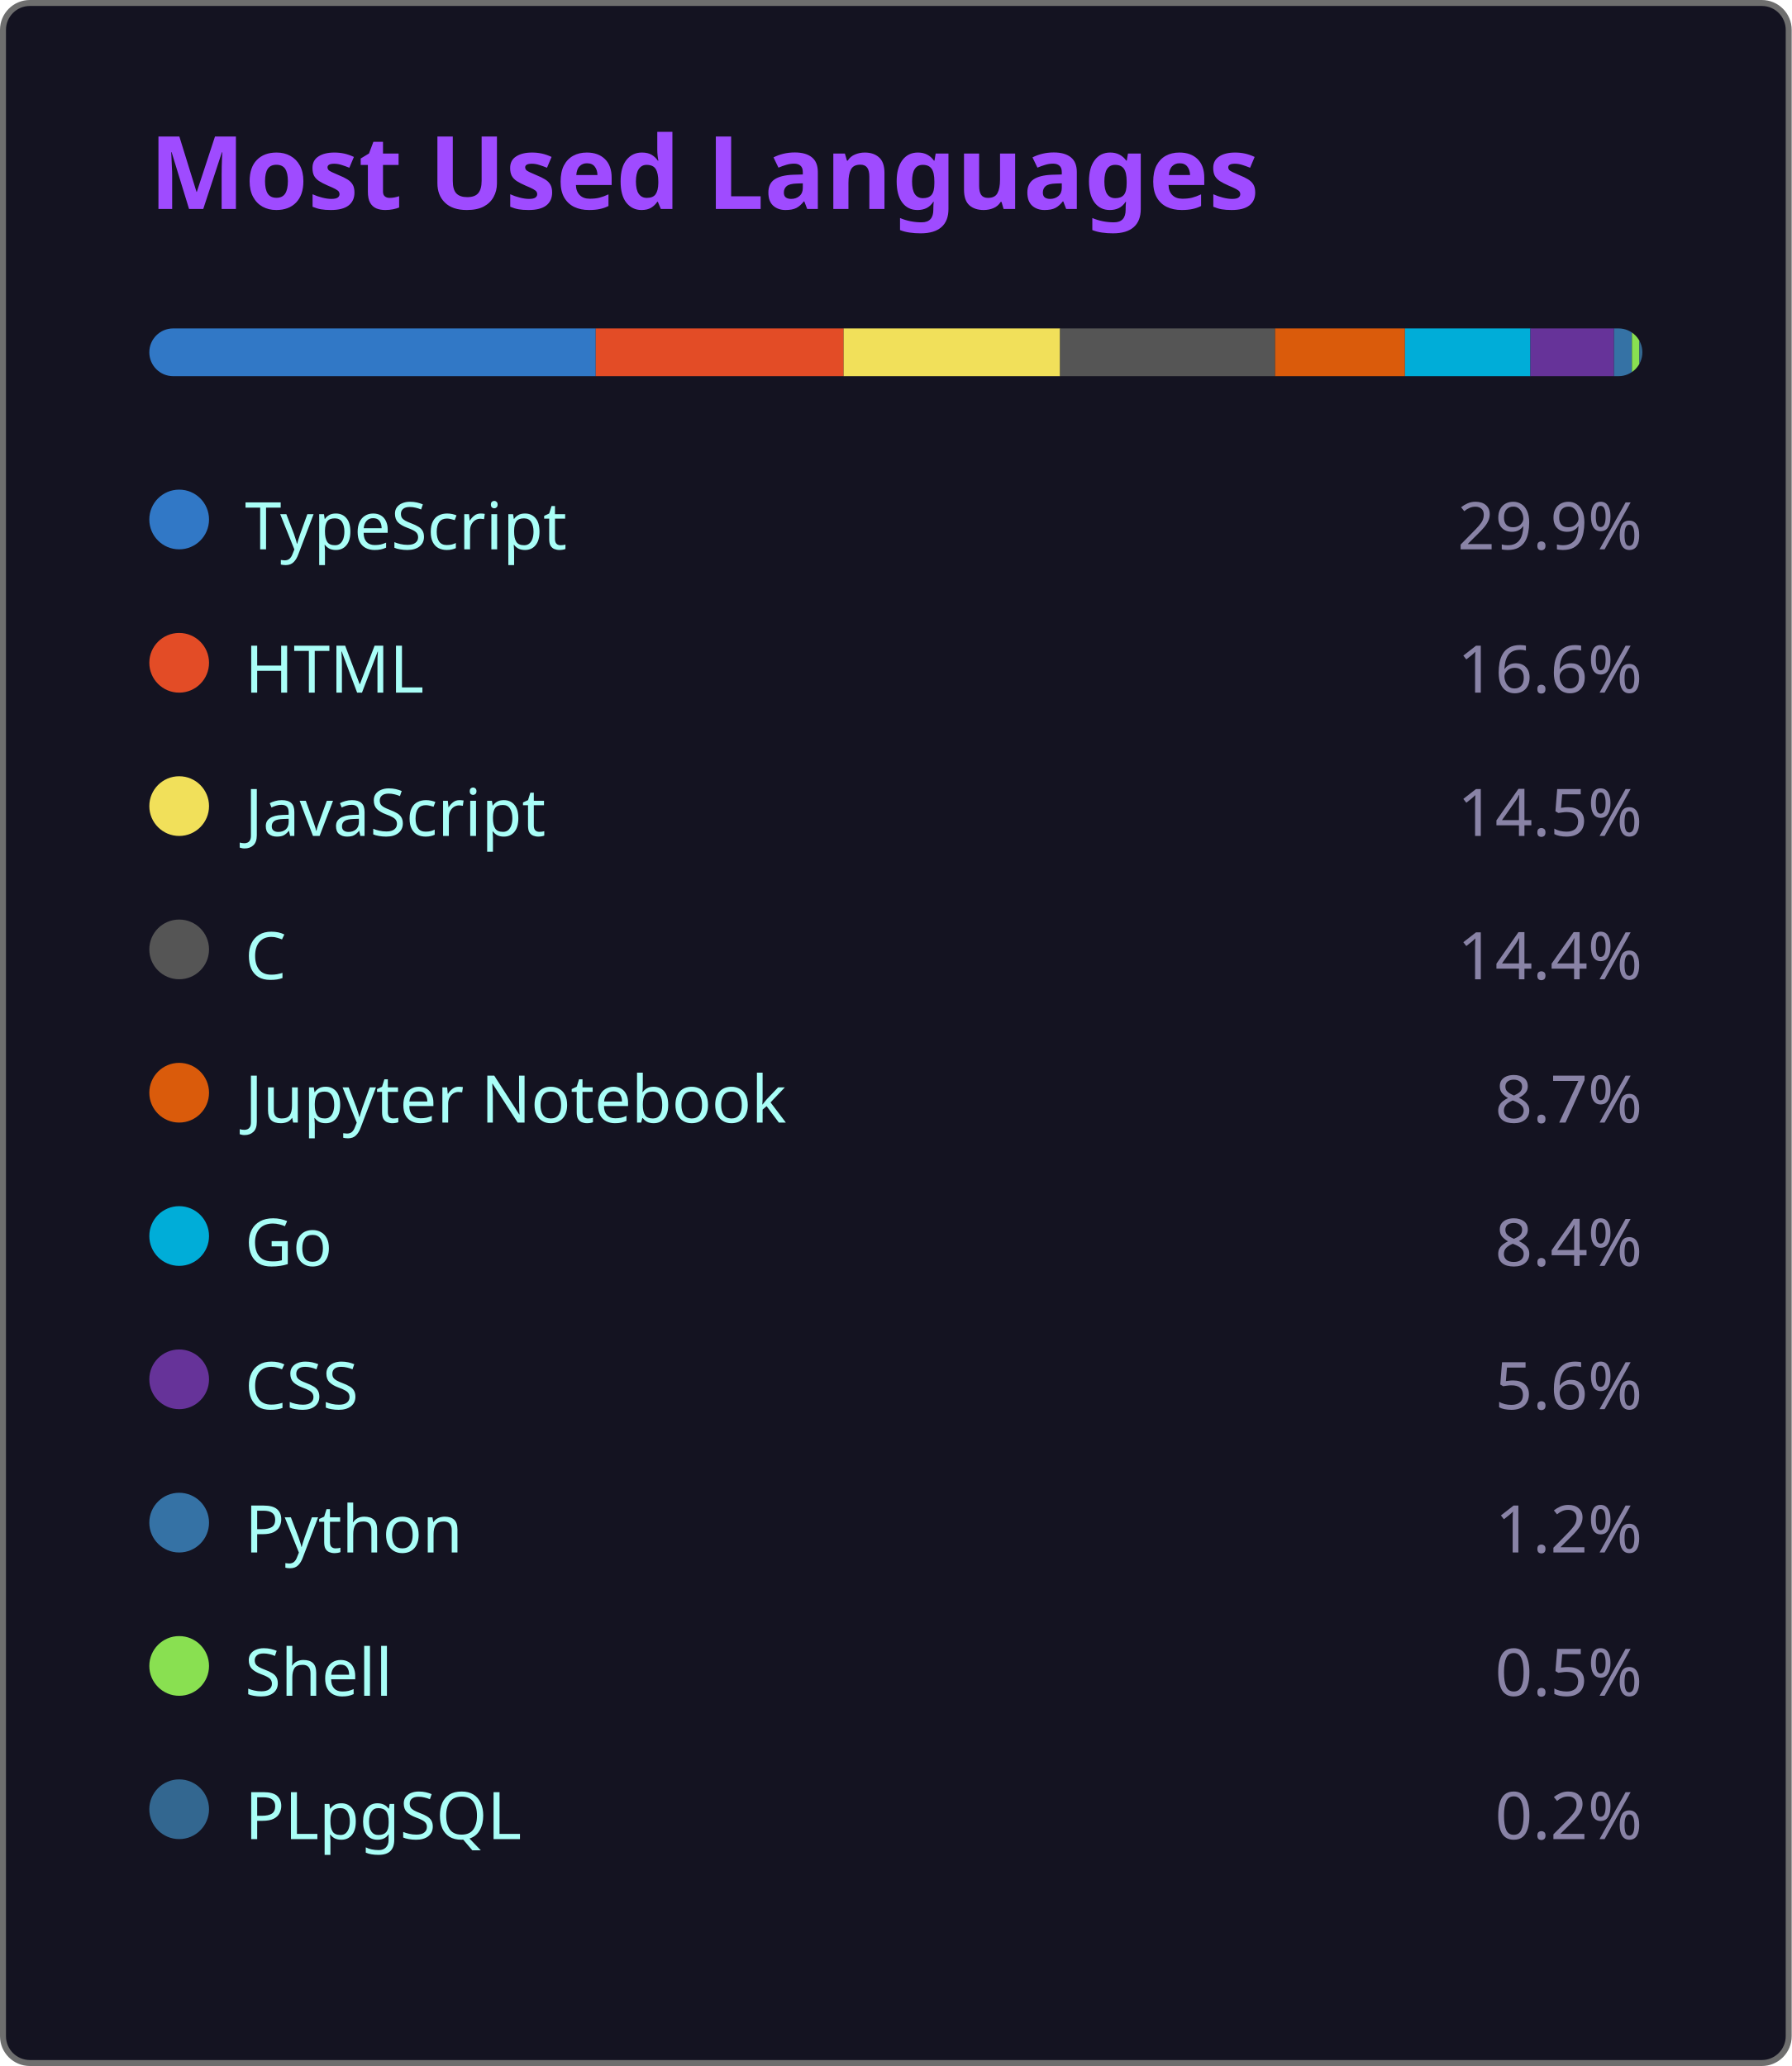
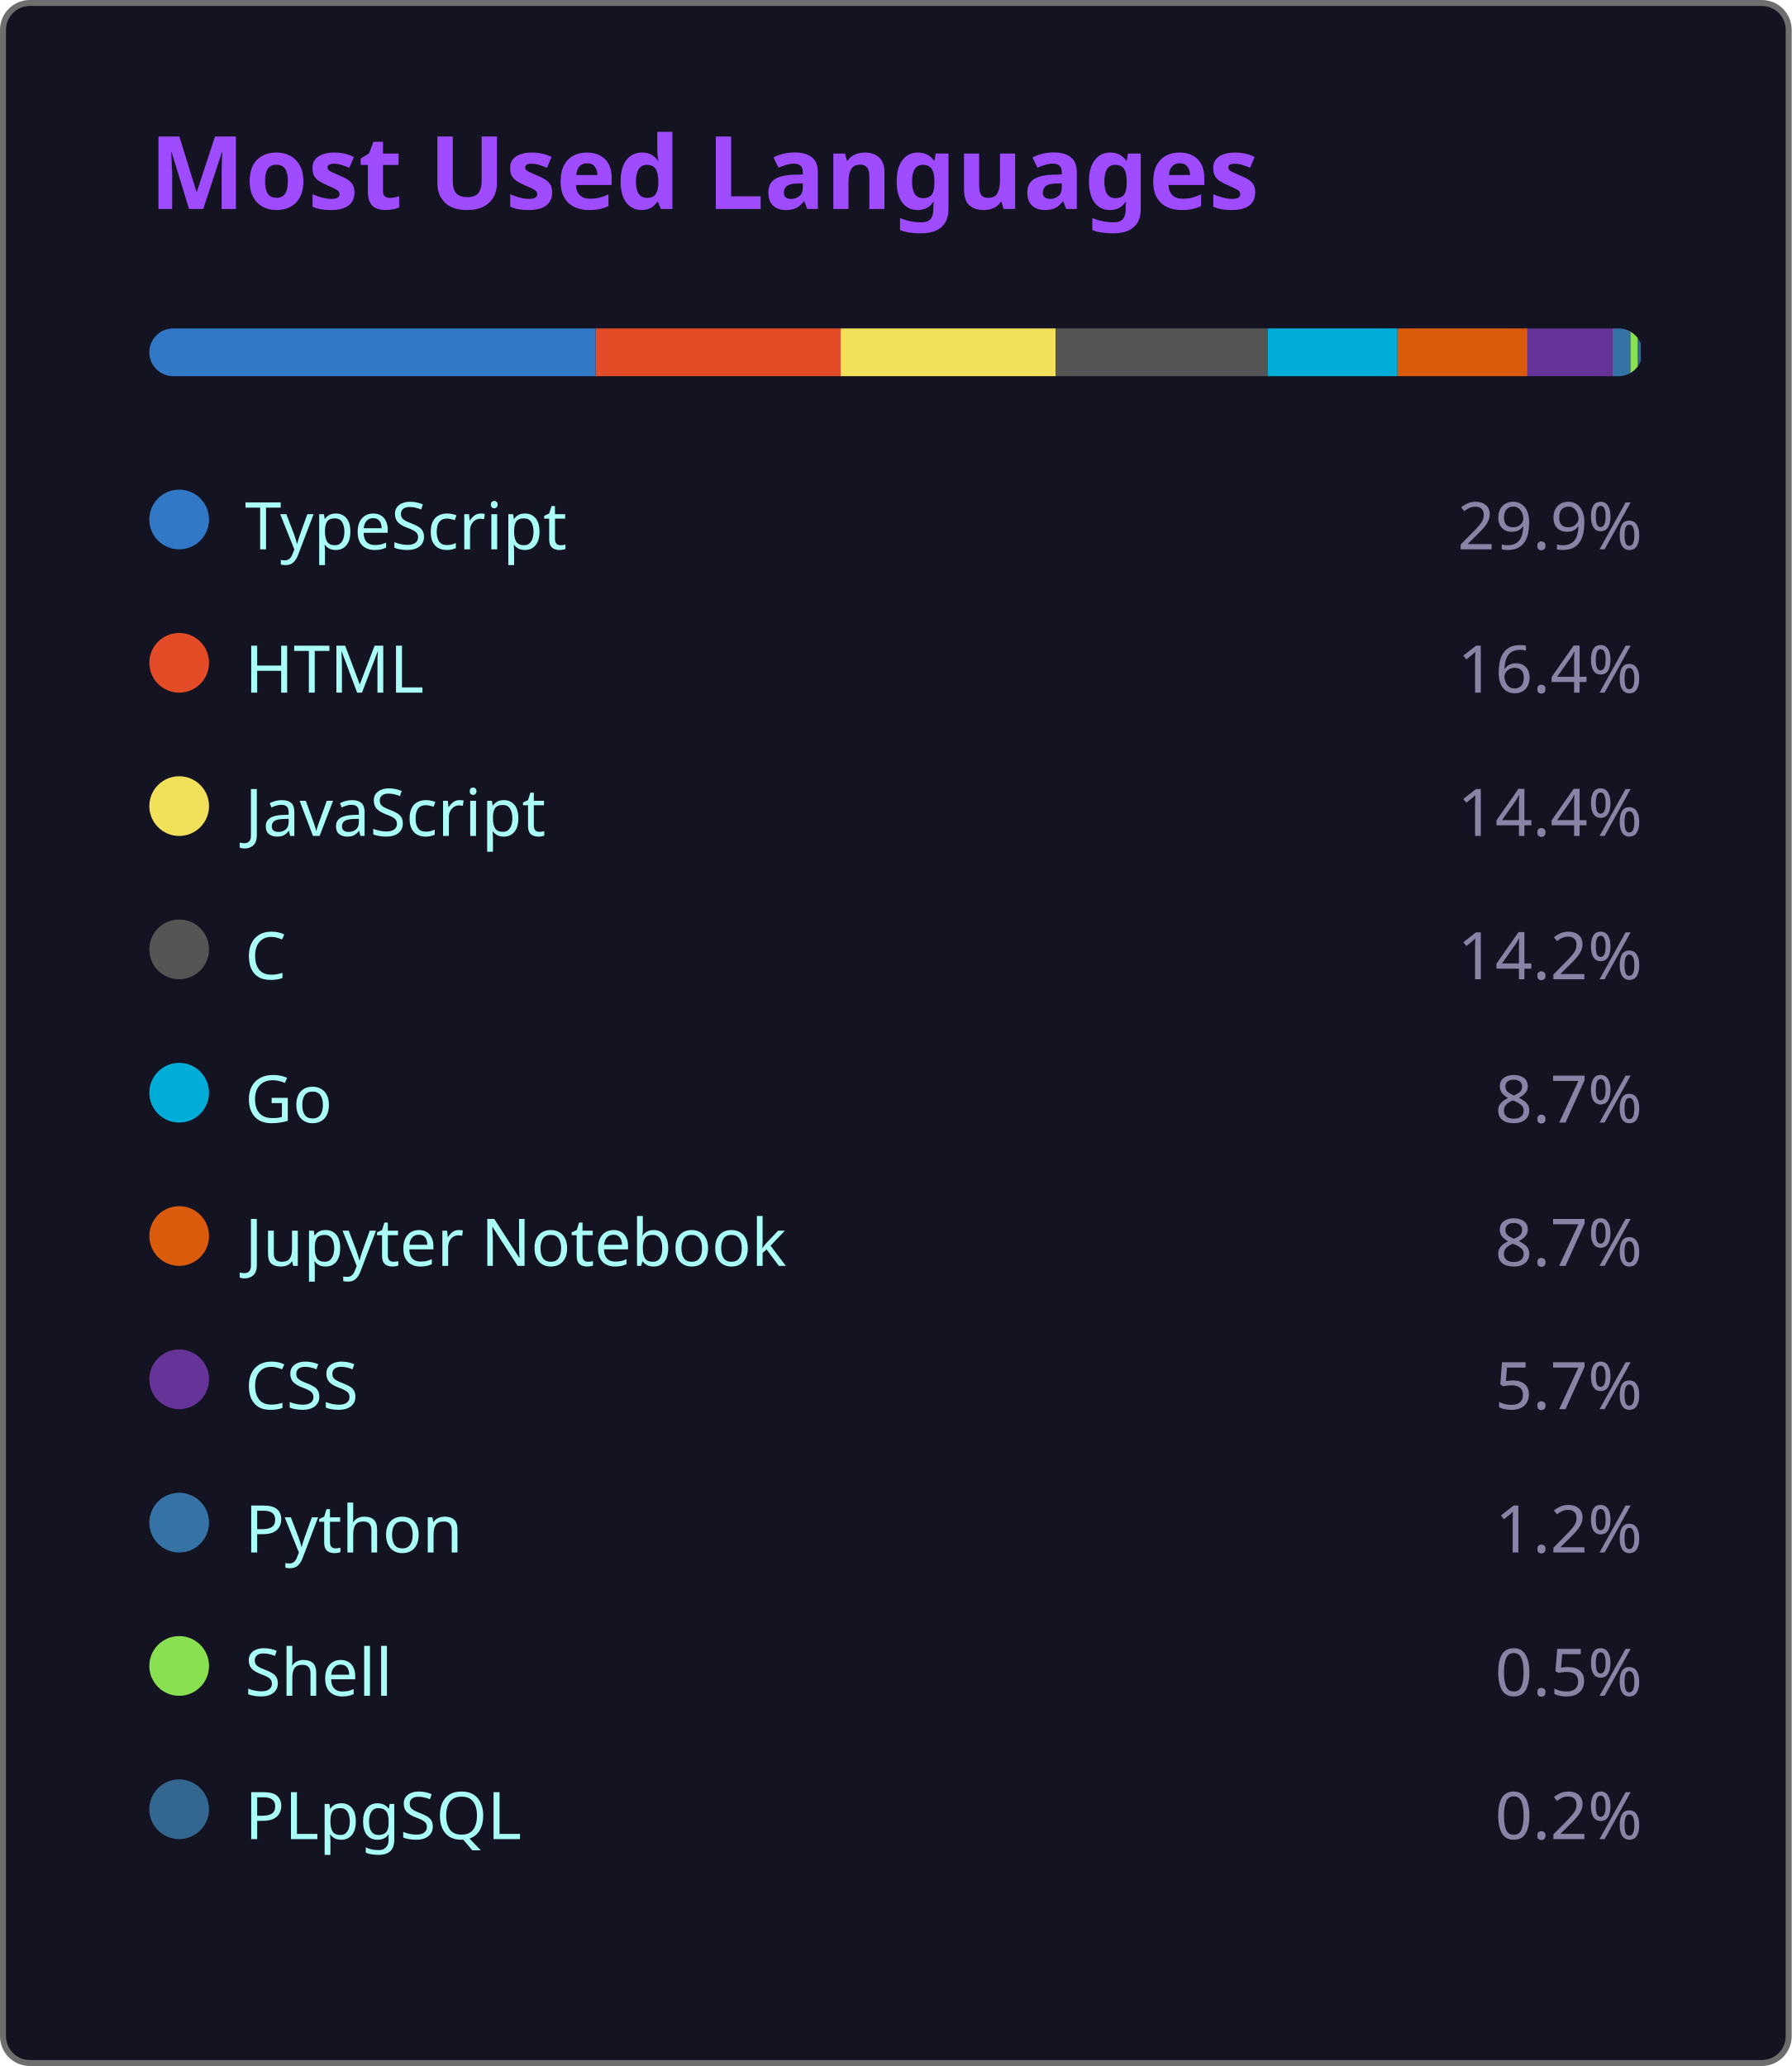
<svg xmlns="http://www.w3.org/2000/svg" width="300" height="346" viewBox="0 0 300 346">
  <style>
    .fade { animation: fadeIn .8s ease both }
    @keyframes fadeIn { from { opacity:0 } to { opacity:1 } }
  </style>
  <rect x=".5" y=".5" width="299" height="345" rx="4.5" fill="#141321" stroke="#6e6e6e" />
  <text class="fade" x="25" y="35" fill="#9f4bff" font-size="17" font-weight="bold" font-family="'Segoe UI', Ubuntu, 'Helvetica Neue', Sans-Serif">Most Used Languages</text>
  <g class="fade">
    <clipPath id="bc">
      <rect x="25" y="55" width="250" height="8" rx="4" />
    </clipPath>
    <g clip-path="url(#bc)">
      <rect x="25.00" y="55" width="74.75" height="8" fill="#3178c6" />
-       <rect x="99.75" y="55" width="41.50" height="8" fill="#e34c26" />
-       <rect x="141.25" y="55" width="36.25" height="8" fill="#f1e05a" />
-       <rect x="177.50" y="55" width="36.00" height="8" fill="#555555" />
-       <rect x="213.50" y="55" width="21.75" height="8" fill="#DA5B0B" />
-       <rect x="235.25" y="55" width="21.00" height="8" fill="#00ADD8" />
-       <rect x="256.25" y="55" width="14.00" height="8" fill="#663399" />
-       <rect x="270.25" y="55" width="3.00" height="8" fill="#3572A5" />
-       <rect x="273.25" y="55" width="1.25" height="8" fill="#89e051" />
-       <rect x="274.50" y="55" width="0.50" height="8" fill="#336790" />
+       <rect x="99.75" y="55" width="41.00" height="8" fill="#e34c26" />
+       <rect x="140.75" y="55" width="36.00" height="8" fill="#f1e05a" />
+       <rect x="176.75" y="55" width="35.50" height="8" fill="#555555" />
+       <rect x="212.25" y="55" width="21.75" height="8" fill="#00ADD8" />
+       <rect x="234.00" y="55" width="21.75" height="8" fill="#DA5B0B" />
+       <rect x="255.75" y="55" width="14.25" height="8" fill="#663399" />
+       <rect x="270.00" y="55" width="3.00" height="8" fill="#3572A5" />
+       <rect x="273.00" y="55" width="1.25" height="8" fill="#89e051" />
+       <rect x="274.25" y="55" width="0.50" height="8" fill="#336790" />
    </g>
    <g transform="translate(25,81)">
      <circle cx="5" cy="6" r="5" fill="#3178c6" />
      <text x="16" y="11" fill="#a9fef7" font-size="11" font-family="'Segoe UI', Ubuntu, 'Helvetica Neue', Sans-Serif">TypeScript</text>
      <text x="250" y="11" fill="#8983a6" font-size="11" text-anchor="end" font-family="'Segoe UI', Ubuntu, 'Helvetica Neue', Sans-Serif">29.9%</text>
    </g>
    <g transform="translate(25,105)">
      <circle cx="5" cy="6" r="5" fill="#e34c26" />
      <text x="16" y="11" fill="#a9fef7" font-size="11" font-family="'Segoe UI', Ubuntu, 'Helvetica Neue', Sans-Serif">HTML</text>
-       <text x="250" y="11" fill="#8983a6" font-size="11" text-anchor="end" font-family="'Segoe UI', Ubuntu, 'Helvetica Neue', Sans-Serif">16.6%</text>
+       <text x="250" y="11" fill="#8983a6" font-size="11" text-anchor="end" font-family="'Segoe UI', Ubuntu, 'Helvetica Neue', Sans-Serif">16.4%</text>
    </g>
    <g transform="translate(25,129)">
      <circle cx="5" cy="6" r="5" fill="#f1e05a" />
      <text x="16" y="11" fill="#a9fef7" font-size="11" font-family="'Segoe UI', Ubuntu, 'Helvetica Neue', Sans-Serif">JavaScript</text>
-       <text x="250" y="11" fill="#8983a6" font-size="11" text-anchor="end" font-family="'Segoe UI', Ubuntu, 'Helvetica Neue', Sans-Serif">14.5%</text>
+       <text x="250" y="11" fill="#8983a6" font-size="11" text-anchor="end" font-family="'Segoe UI', Ubuntu, 'Helvetica Neue', Sans-Serif">14.4%</text>
    </g>
    <g transform="translate(25,153)">
      <circle cx="5" cy="6" r="5" fill="#555555" />
      <text x="16" y="11" fill="#a9fef7" font-size="11" font-family="'Segoe UI', Ubuntu, 'Helvetica Neue', Sans-Serif">C</text>
-       <text x="250" y="11" fill="#8983a6" font-size="11" text-anchor="end" font-family="'Segoe UI', Ubuntu, 'Helvetica Neue', Sans-Serif">14.4%</text>
+       <text x="250" y="11" fill="#8983a6" font-size="11" text-anchor="end" font-family="'Segoe UI', Ubuntu, 'Helvetica Neue', Sans-Serif">14.2%</text>
    </g>
    <g transform="translate(25,177)">
+       <circle cx="5" cy="6" r="5" fill="#00ADD8" />
+       <text x="16" y="11" fill="#a9fef7" font-size="11" font-family="'Segoe UI', Ubuntu, 'Helvetica Neue', Sans-Serif">Go</text>
+       <text x="250" y="11" fill="#8983a6" font-size="11" text-anchor="end" font-family="'Segoe UI', Ubuntu, 'Helvetica Neue', Sans-Serif">8.7%</text>
+     </g>
+     <g transform="translate(25,201)">
      <circle cx="5" cy="6" r="5" fill="#DA5B0B" />
      <text x="16" y="11" fill="#a9fef7" font-size="11" font-family="'Segoe UI', Ubuntu, 'Helvetica Neue', Sans-Serif">Jupyter Notebook</text>
      <text x="250" y="11" fill="#8983a6" font-size="11" text-anchor="end" font-family="'Segoe UI', Ubuntu, 'Helvetica Neue', Sans-Serif">8.7%</text>
    </g>
-     <g transform="translate(25,201)">
-       <circle cx="5" cy="6" r="5" fill="#00ADD8" />
-       <text x="16" y="11" fill="#a9fef7" font-size="11" font-family="'Segoe UI', Ubuntu, 'Helvetica Neue', Sans-Serif">Go</text>
-       <text x="250" y="11" fill="#8983a6" font-size="11" text-anchor="end" font-family="'Segoe UI', Ubuntu, 'Helvetica Neue', Sans-Serif">8.4%</text>
-     </g>
    <g transform="translate(25,225)">
      <circle cx="5" cy="6" r="5" fill="#663399" />
      <text x="16" y="11" fill="#a9fef7" font-size="11" font-family="'Segoe UI', Ubuntu, 'Helvetica Neue', Sans-Serif">CSS</text>
-       <text x="250" y="11" fill="#8983a6" font-size="11" text-anchor="end" font-family="'Segoe UI', Ubuntu, 'Helvetica Neue', Sans-Serif">5.6%</text>
+       <text x="250" y="11" fill="#8983a6" font-size="11" text-anchor="end" font-family="'Segoe UI', Ubuntu, 'Helvetica Neue', Sans-Serif">5.7%</text>
    </g>
    <g transform="translate(25,249)">
      <circle cx="5" cy="6" r="5" fill="#3572A5" />
      <text x="16" y="11" fill="#a9fef7" font-size="11" font-family="'Segoe UI', Ubuntu, 'Helvetica Neue', Sans-Serif">Python</text>
      <text x="250" y="11" fill="#8983a6" font-size="11" text-anchor="end" font-family="'Segoe UI', Ubuntu, 'Helvetica Neue', Sans-Serif">1.2%</text>
    </g>
    <g transform="translate(25,273)">
      <circle cx="5" cy="6" r="5" fill="#89e051" />
      <text x="16" y="11" fill="#a9fef7" font-size="11" font-family="'Segoe UI', Ubuntu, 'Helvetica Neue', Sans-Serif">Shell</text>
      <text x="250" y="11" fill="#8983a6" font-size="11" text-anchor="end" font-family="'Segoe UI', Ubuntu, 'Helvetica Neue', Sans-Serif">0.5%</text>
    </g>
    <g transform="translate(25,297)">
      <circle cx="5" cy="6" r="5" fill="#336790" />
      <text x="16" y="11" fill="#a9fef7" font-size="11" font-family="'Segoe UI', Ubuntu, 'Helvetica Neue', Sans-Serif">PLpgSQL</text>
      <text x="250" y="11" fill="#8983a6" font-size="11" text-anchor="end" font-family="'Segoe UI', Ubuntu, 'Helvetica Neue', Sans-Serif">0.2%</text>
    </g>
  </g>
</svg>
